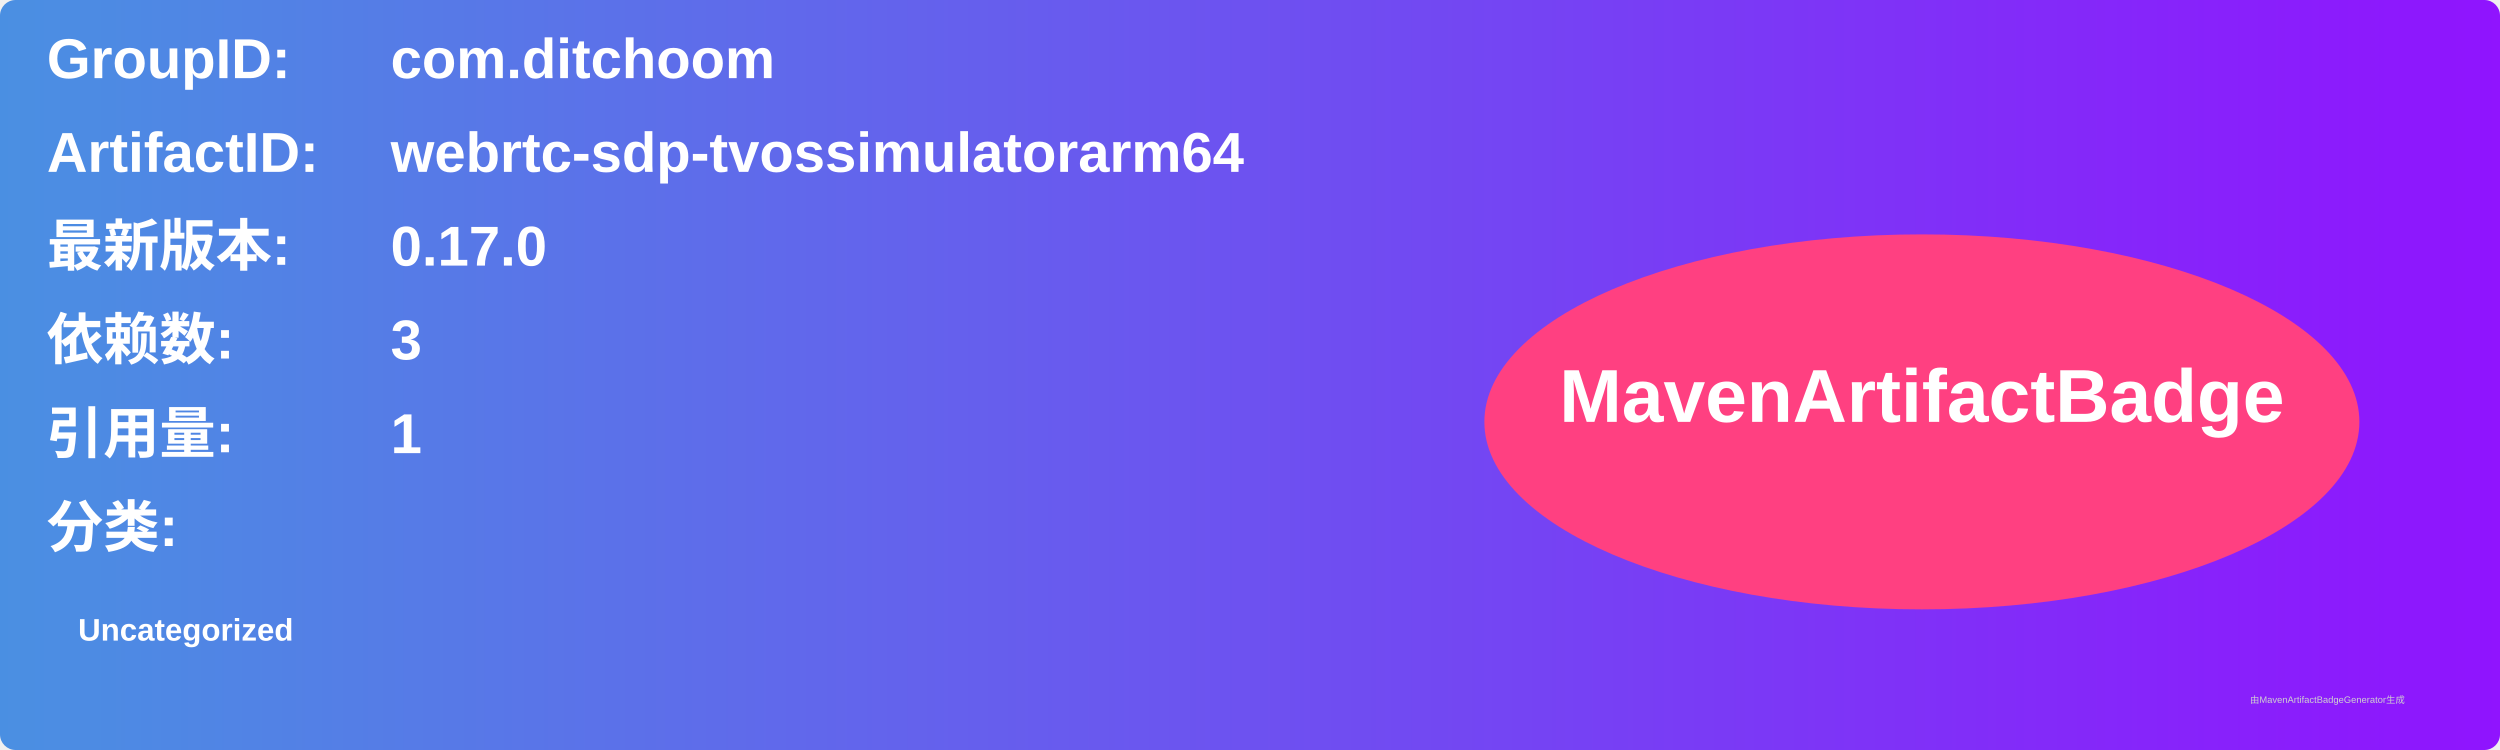
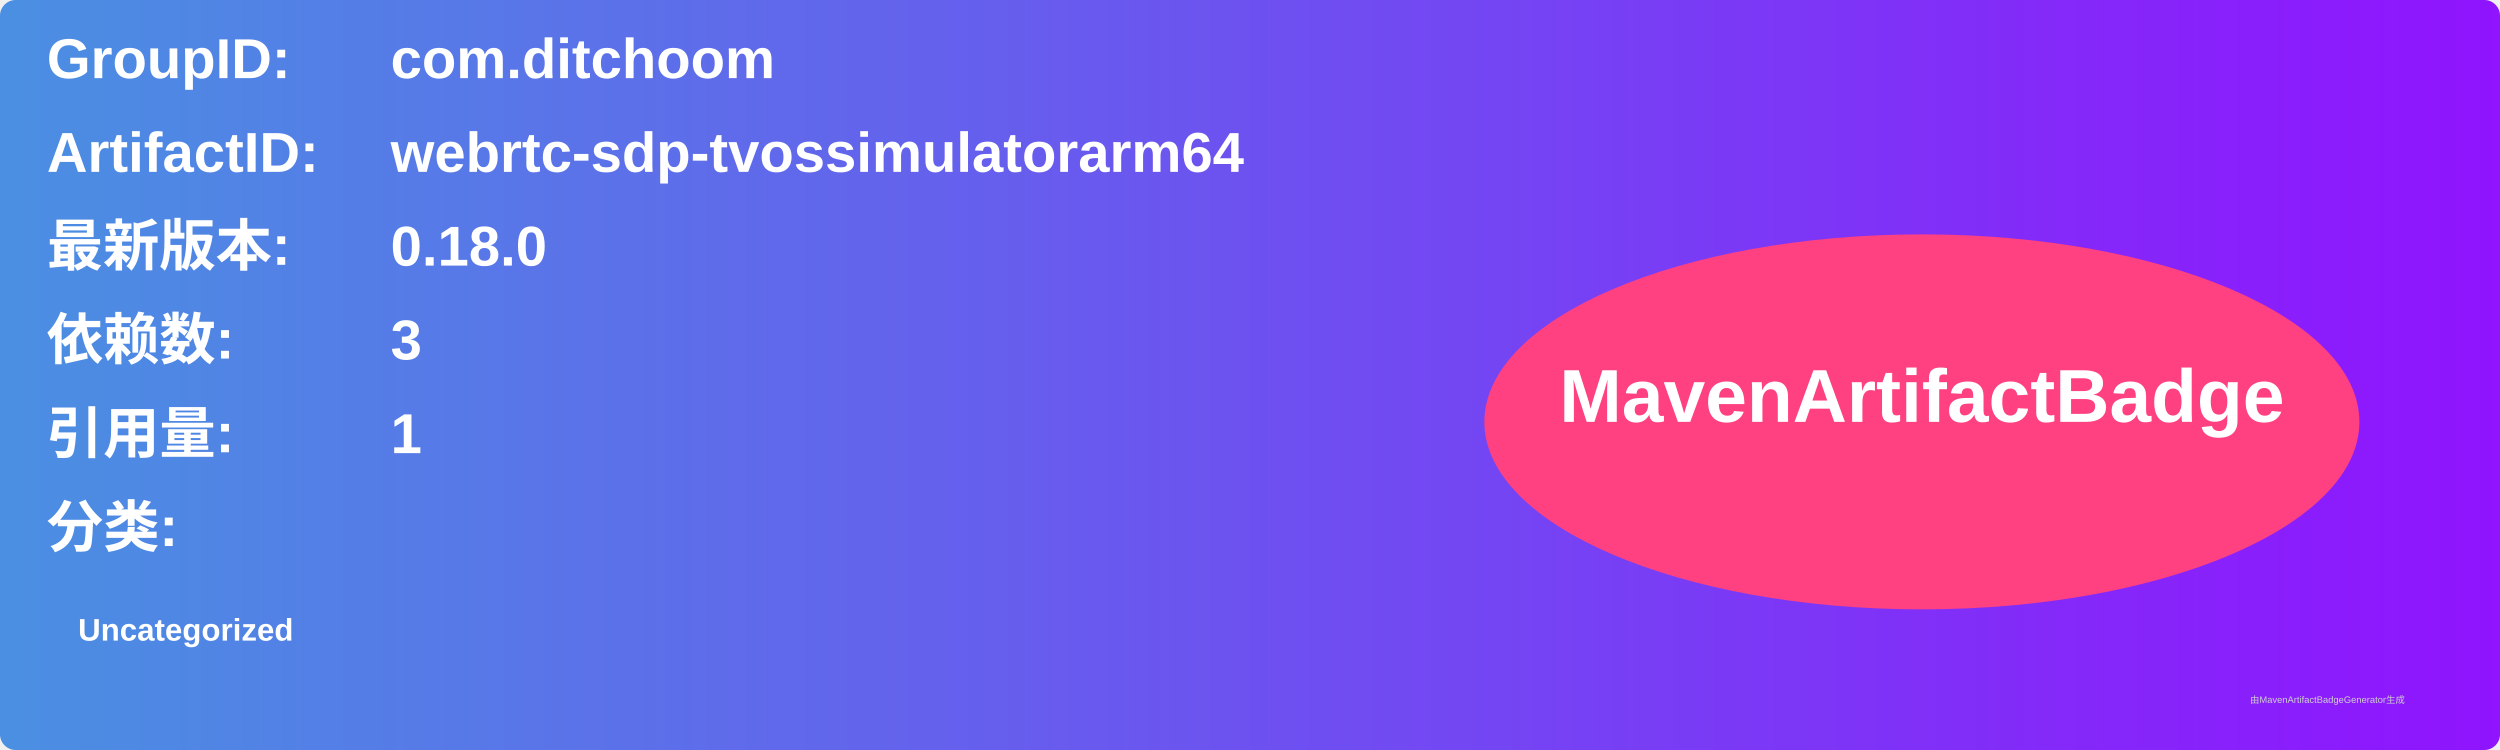
<svg xmlns="http://www.w3.org/2000/svg" width="800" height="240" viewBox="0 0 800 240">
  <linearGradient id="grad" x1="0%" y1="0%" x2="100%" y2="0%">
    <stop offset="0%" stop-color="#4a90e2" />
    <stop offset="100%" stop-color="#9013fe" />
  </linearGradient>
  <rect width="100%" height="100%" rx="5" ry="5" fill="url(#grad)" />
  <g transform="translate(15, 15)">
    <text x="0" y="10" font-family="Arial" font-size="18" fill="white" font-weight="bold" width="260">GroupID:</text>
    <text x="110" y="10" font-family="Arial" font-size="18" fill="white" font-weight="bold" width="460">com.ditchoom</text>
    <text x="0" y="40" font-family="Arial" font-size="18" fill="white" font-weight="bold" width="260">ArtifactID:</text>
    <text x="110" y="40" font-family="Arial" font-size="18" fill="white" font-weight="bold" width="460">webrtc-sdp-tvossimulatorarm64</text>
    <text x="0" y="70" font-family="Arial" font-size="18" fill="white" font-weight="bold">最新版本:</text>
    <text x="110" y="70" font-family="Arial" font-size="18" fill="white" font-weight="bold">
-       <tspan font-weight="bold">0.17.0</tspan>
+       <tspan font-weight="bold">0.18.0</tspan>
    </text>
    <text x="0" y="100" font-family="Arial" font-size="18" fill="white" font-weight="bold">依赖数: </text>
    <text x="110" y="100" font-family="Arial" font-size="18" fill="white">
      <tspan font-weight="bold">3</tspan>
    </text>
    <text x="0" y="130" font-family="Arial" font-size="18" fill="white" font-weight="bold">引用量: </text>
    <text x="110" y="130" font-family="Arial" font-size="18" fill="white">
      <tspan font-weight="bold">1</tspan>
    </text>
    <text x="0" y="160" font-family="Arial" font-size="18" fill="white" font-weight="bold">分类:</text>
    <text x="10" y="190" font-family="Arial" font-size="10" fill="white">
      <tspan font-weight="bold">Uncategorized</tspan>
    </text>
    <ellipse cx="600" cy="120" rx="140" ry="60" fill="#ff4081" />
    <text x="600" y="120" text-anchor="middle" font-family="Arial" font-size="24" fill="white" font-weight="bold">MavenArtifactBadge</text>
  </g>
  <text x="720" y="225" font-family="Arial" font-size="3" fill="#d0d0d0">由MavenArtifactBadgeGenerator生成</text>
</svg>
